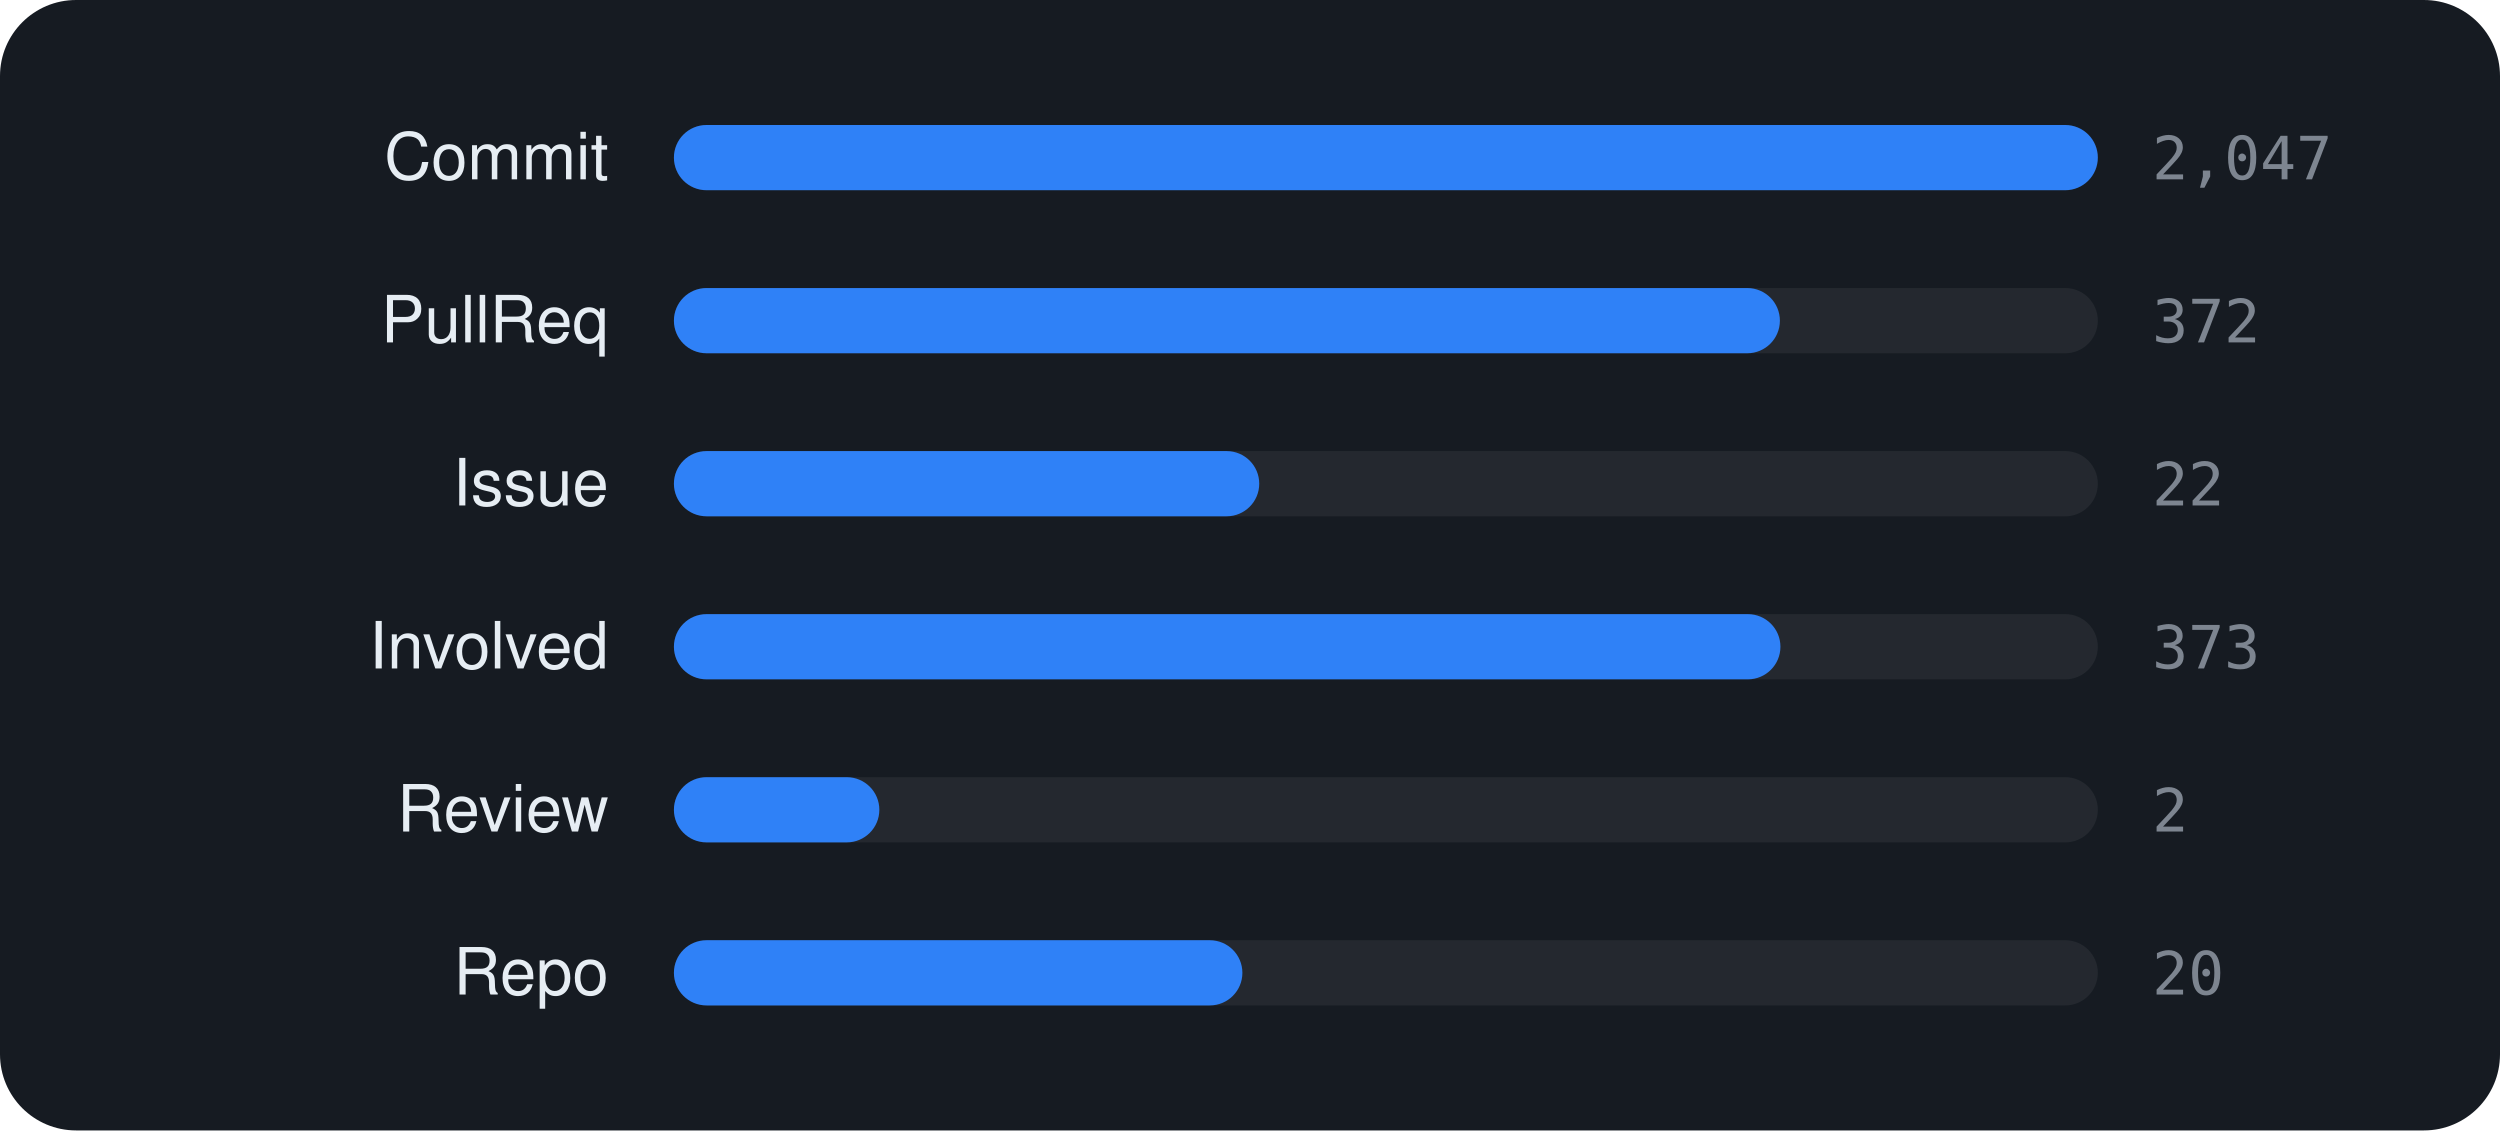
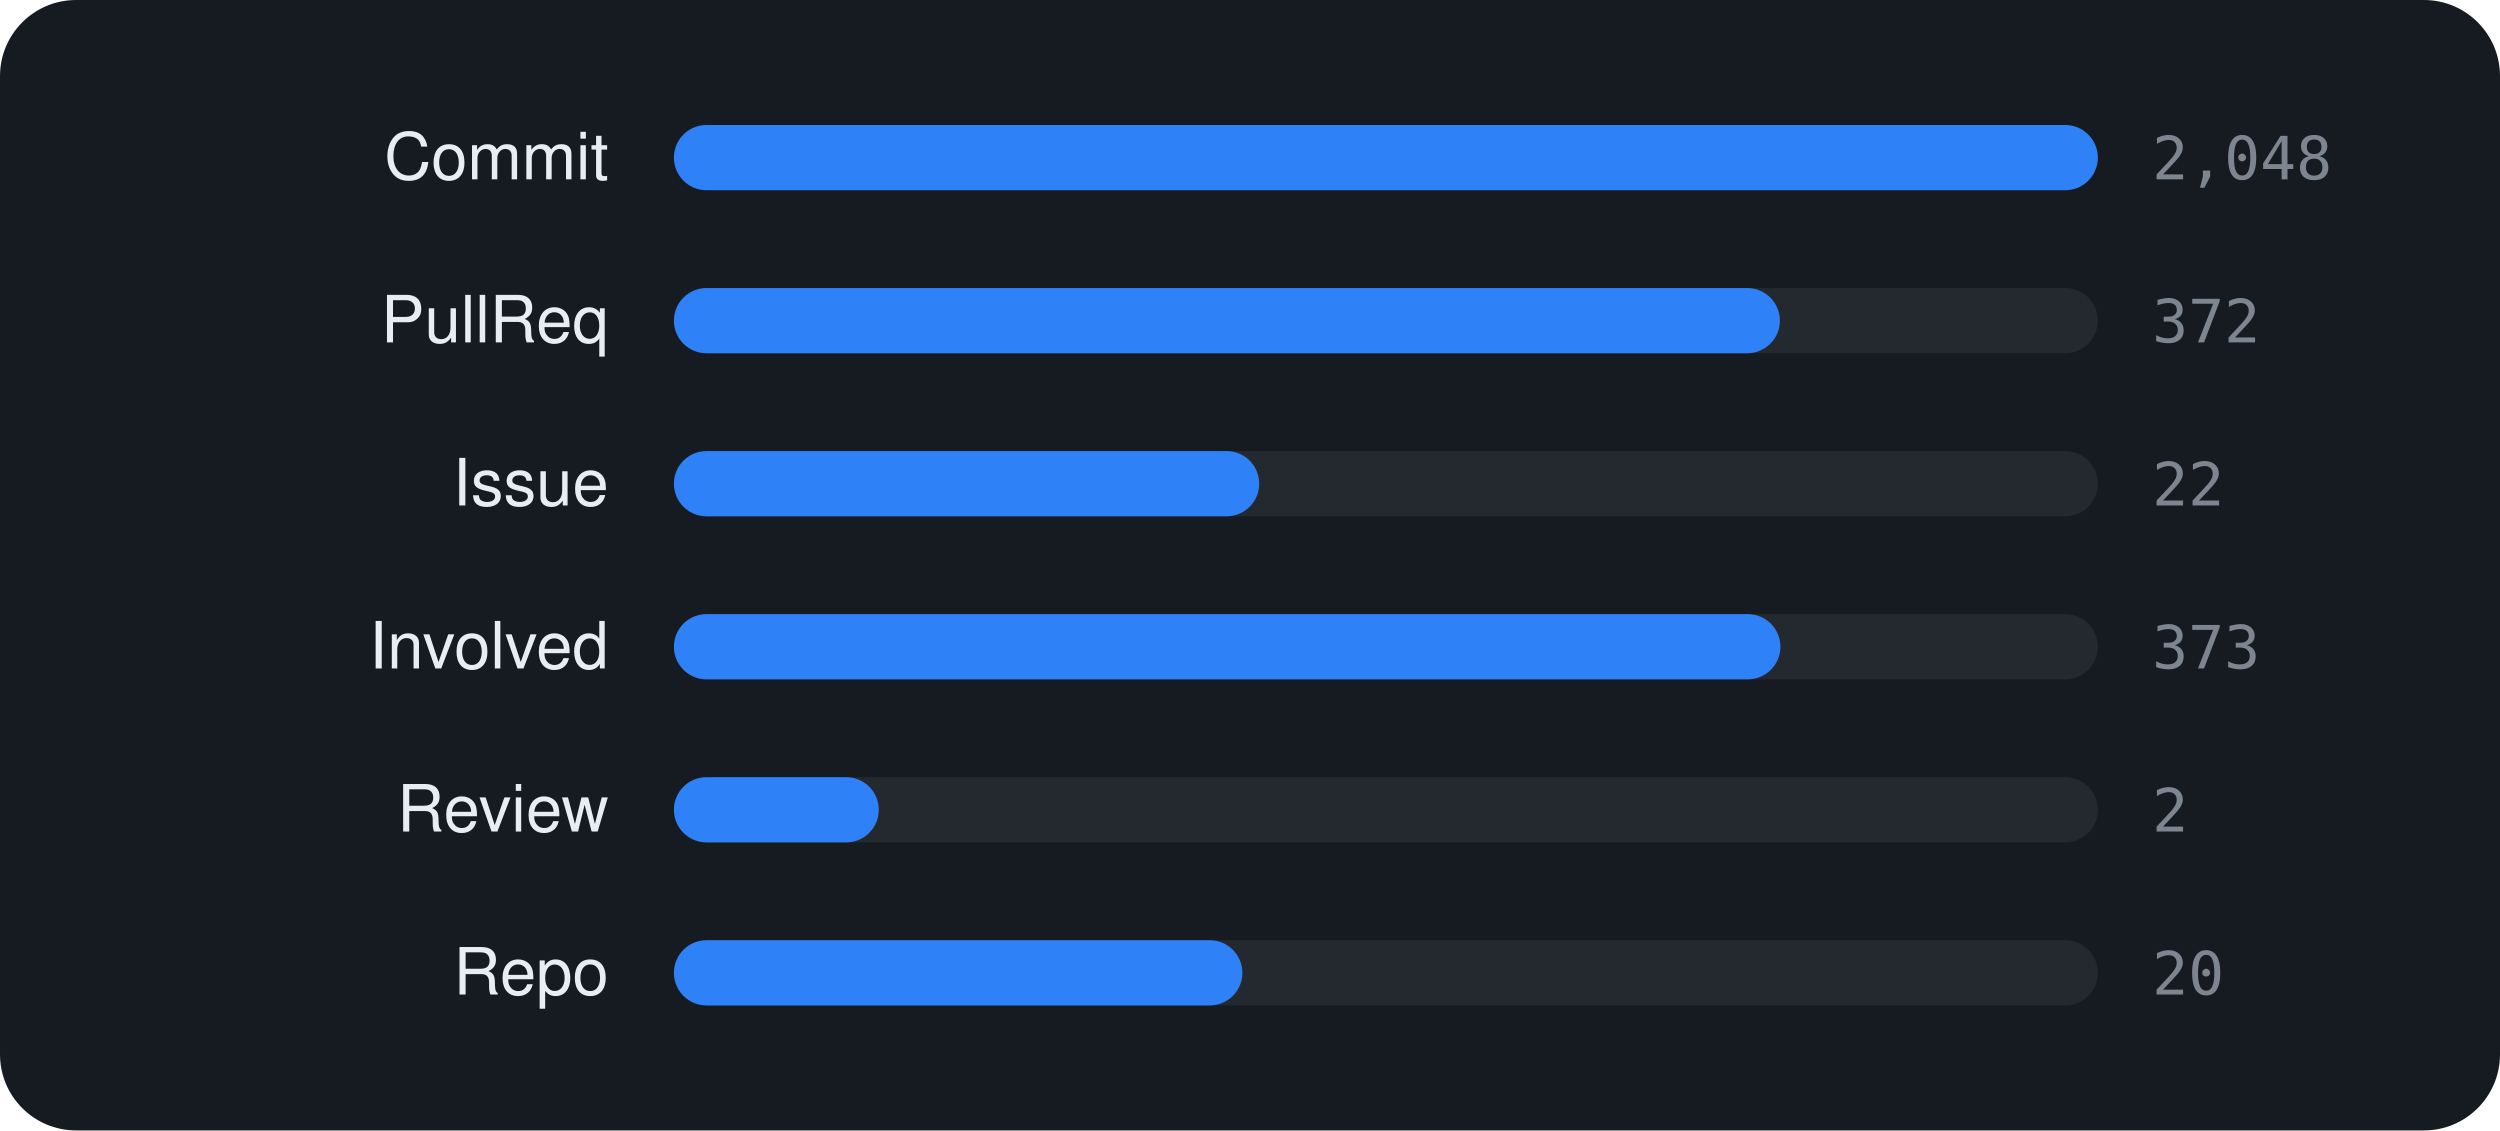
<svg xmlns="http://www.w3.org/2000/svg" viewBox="0 0 460 208" width="460" height="208" font-family="-apple-system,BlinkMacSystemFont,'Segoe UI',Helvetica,Arial,sans-serif">
  <rect width="460" height="208" rx="14" fill="#161b22" />
  <text x="112" y="33" text-anchor="end" font-size="12" fill="#e6edf3">Commit</text>
  <rect x="124" y="23" width="262" height="12" rx="6" fill="rgba(255,255,255,0.06)" />
  <rect x="124" y="23" width="262.0" height="12" rx="6" fill="#2f81f7" />
-   <text x="396" y="33" font-size="11" font-family="monospace" fill="#7d8590">2,047</text>
+   <text x="396" y="33" font-size="11" font-family="monospace" fill="#7d8590">2,048</text>
  <text x="112" y="63" text-anchor="end" font-size="12" fill="#e6edf3">PullReq</text>
  <rect x="124" y="53" width="262" height="12" rx="6" fill="rgba(255,255,255,0.06)" />
  <rect x="124" y="53" width="203.5" height="12" rx="6" fill="#2f81f7" />
  <text x="396" y="63" font-size="11" font-family="monospace" fill="#7d8590">372</text>
  <text x="112" y="93" text-anchor="end" font-size="12" fill="#e6edf3">Issue</text>
  <rect x="124" y="83" width="262" height="12" rx="6" fill="rgba(255,255,255,0.06)" />
  <rect x="124" y="83" width="107.7" height="12" rx="6" fill="#2f81f7" />
  <text x="396" y="93" font-size="11" font-family="monospace" fill="#7d8590">22</text>
  <text x="112" y="123" text-anchor="end" font-size="12" fill="#e6edf3">Involved</text>
  <rect x="124" y="113" width="262" height="12" rx="6" fill="rgba(255,255,255,0.06)" />
  <rect x="124" y="113" width="203.6" height="12" rx="6" fill="#2f81f7" />
  <text x="396" y="123" font-size="11" font-family="monospace" fill="#7d8590">373</text>
  <text x="112" y="153" text-anchor="end" font-size="12" fill="#e6edf3">Review</text>
  <rect x="124" y="143" width="262" height="12" rx="6" fill="rgba(255,255,255,0.06)" />
-   <rect x="124" y="143" width="37.8" height="12" rx="6" fill="#2f81f7" />
+   <rect x="124" y="143" width="37.7" height="12" rx="6" fill="#2f81f7" />
  <text x="396" y="153" font-size="11" font-family="monospace" fill="#7d8590">2</text>
  <text x="112" y="183" text-anchor="end" font-size="12" fill="#e6edf3">Repo</text>
  <rect x="124" y="173" width="262" height="12" rx="6" fill="rgba(255,255,255,0.06)" />
  <rect x="124" y="173" width="104.6" height="12" rx="6" fill="#2f81f7" />
  <text x="396" y="183" font-size="11" font-family="monospace" fill="#7d8590">20</text>
</svg>
